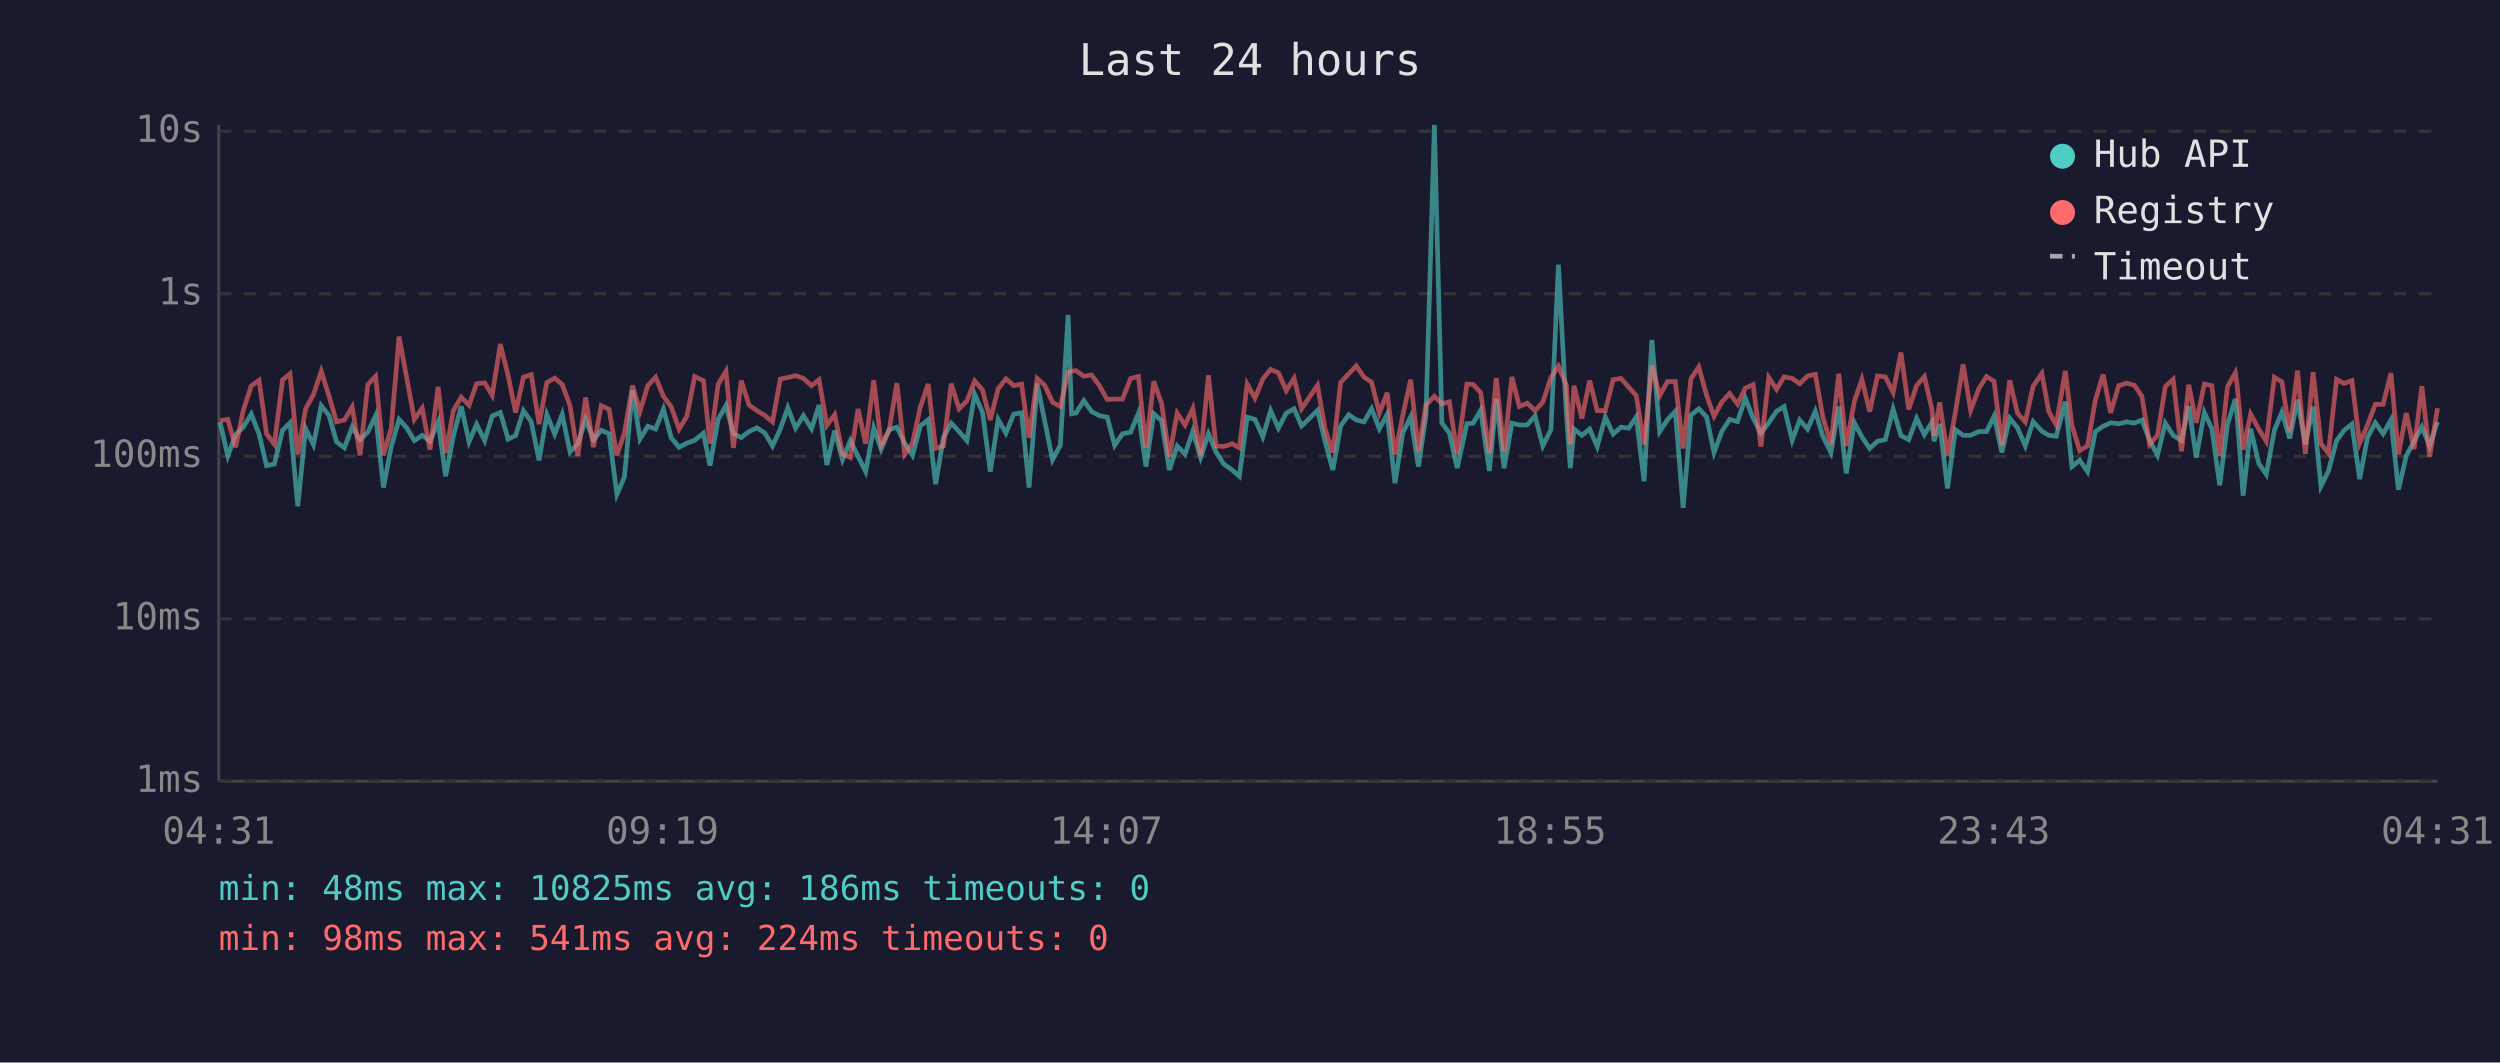
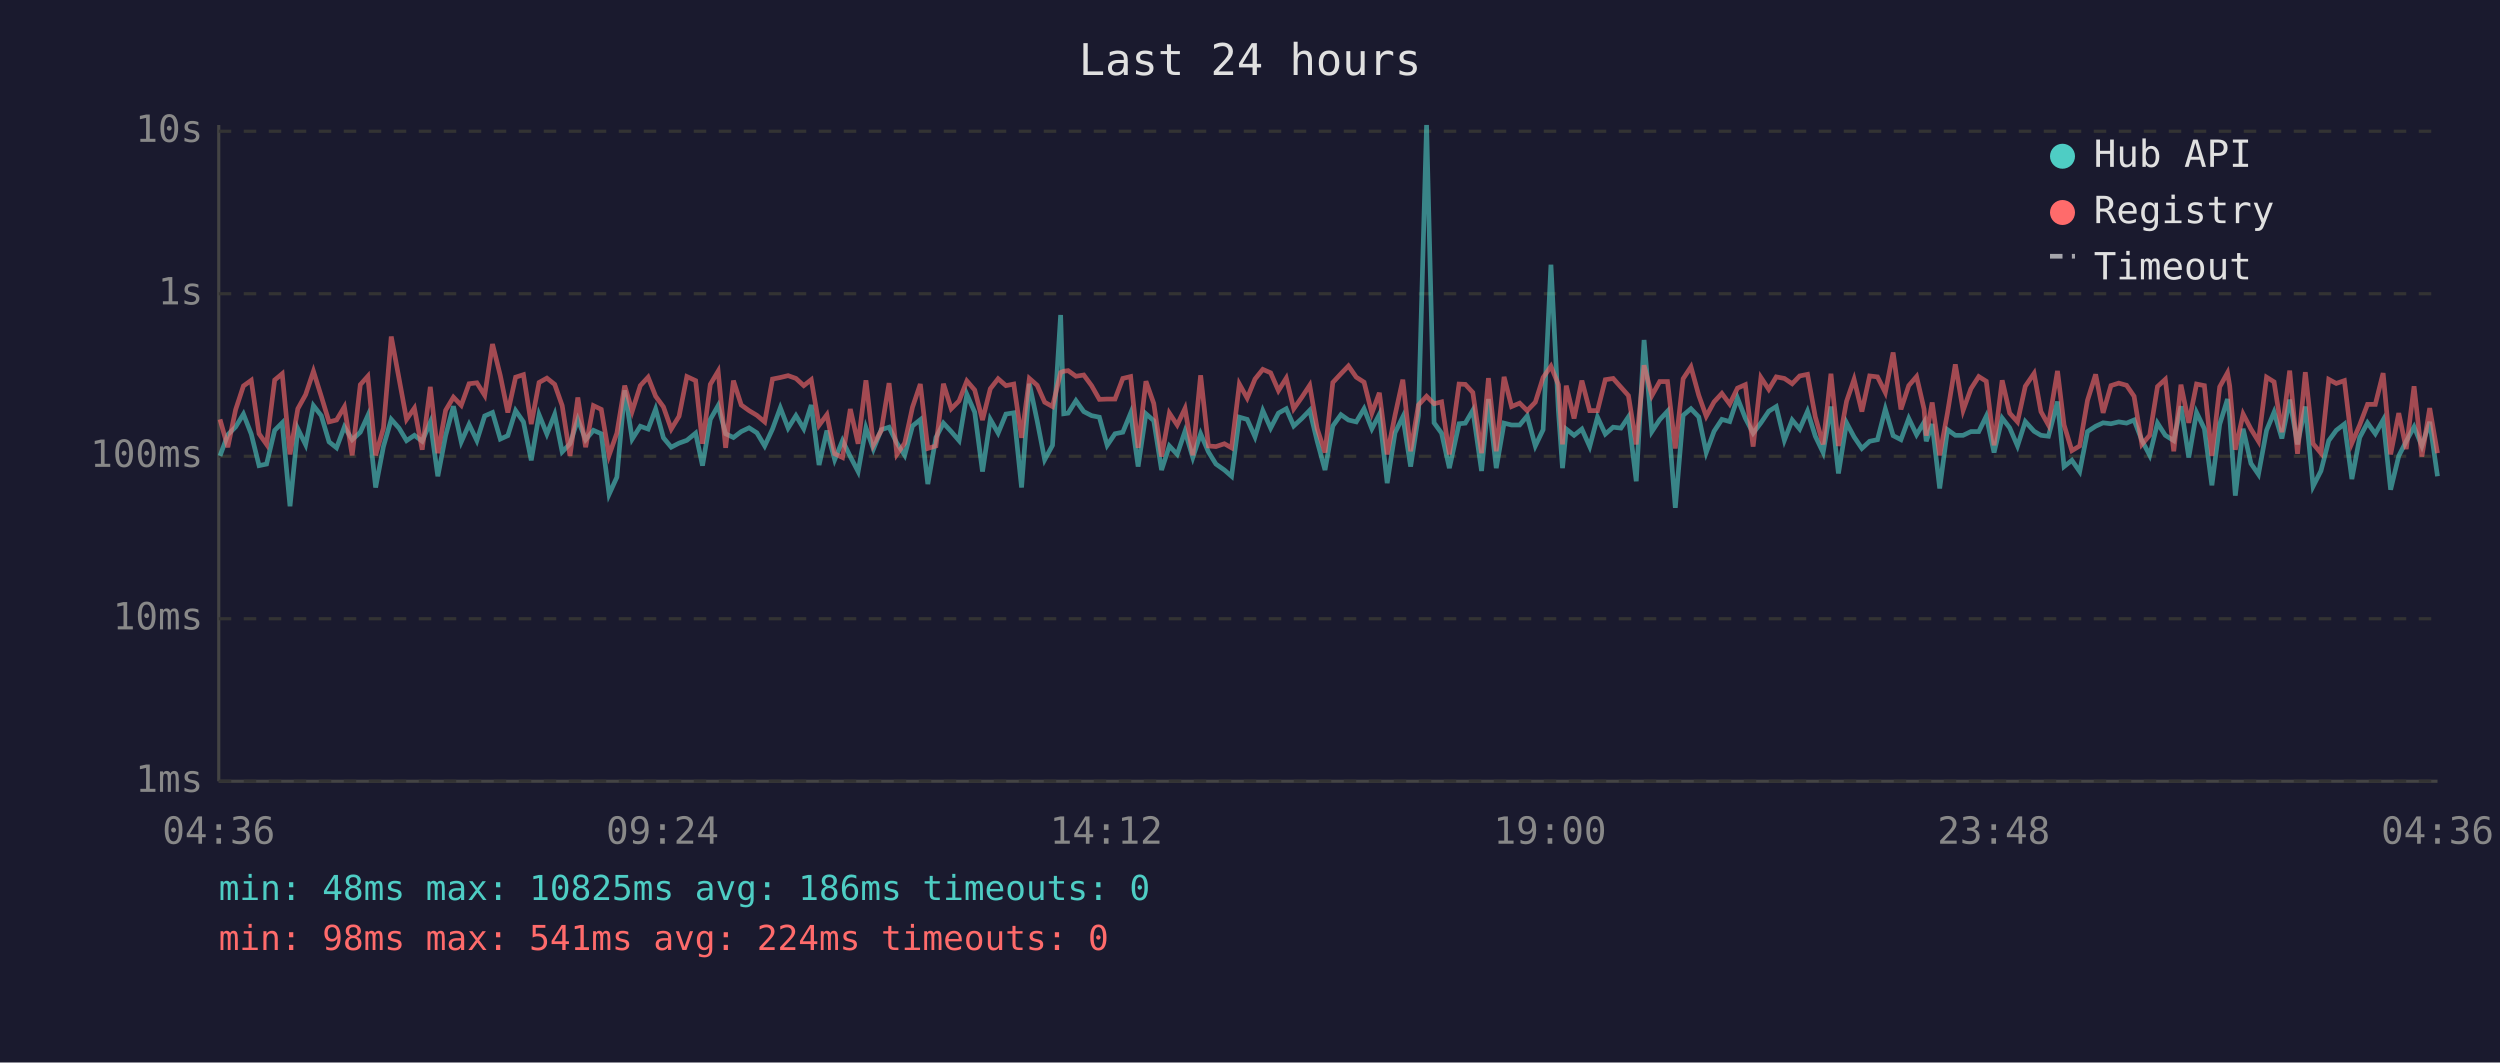
<svg xmlns="http://www.w3.org/2000/svg" viewBox="0 0 800 340" font-family="monospace" font-size="12">
  <rect width="800" height="340" fill="#1a1a2e" />
  <text x="400" y="24" fill="#e0e0e0" font-size="14" text-anchor="middle">Last 24 hours</text>
  <line x1="70" y1="40" x2="70" y2="250" stroke="#444" stroke-width="1" />
  <line x1="70" y1="250" x2="780" y2="250" stroke="#444" stroke-width="1" />
  <line x1="70" y1="250" x2="780" y2="250" stroke="#333" stroke-width="1" stroke-dasharray="4" />
  <text x="65" y="250" fill="#888" text-anchor="end" dominant-baseline="middle">1ms</text>
  <line x1="70" y1="198" x2="780" y2="198" stroke="#333" stroke-width="1" stroke-dasharray="4" />
  <text x="65" y="198" fill="#888" text-anchor="end" dominant-baseline="middle">10ms</text>
  <line x1="70" y1="146" x2="780" y2="146" stroke="#333" stroke-width="1" stroke-dasharray="4" />
  <text x="65" y="146" fill="#888" text-anchor="end" dominant-baseline="middle">100ms</text>
  <line x1="70" y1="94" x2="780" y2="94" stroke="#333" stroke-width="1" stroke-dasharray="4" />
  <text x="65" y="94" fill="#888" text-anchor="end" dominant-baseline="middle">1s</text>
  <line x1="70" y1="42" x2="780" y2="42" stroke="#333" stroke-width="1" stroke-dasharray="4" />
  <text x="65" y="42" fill="#888" text-anchor="end" dominant-baseline="middle">10s</text>
-   <text x="70" y="270" fill="#888" text-anchor="middle">04:31</text>
-   <text x="212" y="270" fill="#888" text-anchor="middle">09:19</text>
-   <text x="354" y="270" fill="#888" text-anchor="middle">14:07</text>
-   <text x="496" y="270" fill="#888" text-anchor="middle">18:55</text>
-   <text x="638" y="270" fill="#888" text-anchor="middle">23:43</text>
-   <text x="780" y="270" fill="#888" text-anchor="middle">04:31</text>
-   <polyline points="70.4,135.1 72.9,145.9 75.4,139.1 77.9,136.6 80.4,132.5 82.9,138.9 85.3,149.0 87.8,148.5 90.4,137.7 92.8,135.3 95.3,162.0 97.8,137.2 100.3,142.3 102.8,129.8 105.3,133.0 107.7,141.4 110.2,143.3 112.7,136.6 115.2,140.7 117.7,138.3 120.2,133.0 122.7,156.0 125.2,142.9 127.7,134.2 130.2,137.0 132.6,141.0 135.1,139.3 137.6,141.2 140.2,135.1 142.6,152.4 145.1,139.4 147.6,130.0 150.1,141.4 152.5,135.8 155.1,141.0 157.5,133.1 160.1,132.0 162.6,140.5 165.0,139.4 167.5,131.4 170.0,135.0 172.5,147.3 175.0,132.7 177.5,138.9 179.9,132.6 182.4,144.6 184.9,142.0 187.4,134.2 189.9,140.7 192.4,137.7 194.9,138.8 197.4,158.2 199.8,152.7 202.4,124.9 204.8,140.5 207.3,136.4 209.8,137.3 212.3,130.9 214.8,140.1 217.3,143.1 219.8,141.8 222.3,140.9 225.1,138.6 227.2,149.0 229.8,134.2 232.3,129.8 234.7,138.8 237.2,140.0 239.7,138.1 242.2,136.9 244.7,138.5 247.2,142.7 249.7,137.3 252.1,130.5 254.6,137.0 257.1,133.0 259.7,137.2 262.1,129.6 264.6,148.8 267.1,137.8 269.6,147.1 272.1,141.0 274.6,146.1 277.0,150.9 279.6,136.9 282.0,143.7 284.5,137.5 287.0,136.7 289.5,141.8 292.0,145.7 294.5,136.3 297.0,134.3 299.4,154.9 301.9,140.0 304.4,135.4 306.9,138.1 309.4,141.0 311.9,126.2 314.4,131.9 316.9,150.9 319.4,134.2 321.9,138.6 324.4,132.5 326.9,132.1 329.3,156.0 331.9,122.8 334.3,134.7 336.8,147.1 339.3,142.5 341.8,100.8 342.9,132.4 344.3,132.2 346.8,128.2 349.3,131.7 351.8,133.0 354.3,133.5 356.7,142.5 359.2,138.8 361.8,138.3 364.3,132.2 366.7,149.3 369.2,132.4 371.7,134.6 374.2,150.4 376.7,142.7 379.2,145.4 381.7,138.0 384.2,146.4 386.7,138.8 389.1,144.6 391.6,148.5 394.3,150.4 396.6,152.4 399.1,133.5 401.6,134.2 404.1,139.8 406.6,131.4 409.1,137.0 411.6,132.2 414.1,130.8 416.5,136.3 419.0,133.9 421.6,131.3 424.0,141.2 426.5,150.4 429.0,136.3 431.6,132.7 434.0,134.4 436.5,135.0 438.9,130.8 441.4,137.2 443.9,132.6 446.4,154.6 448.9,138.5 451.4,133.4 453.9,149.3 456.3,133.0 459.0,40.0 461.4,135.3 463.8,138.6 466.3,149.8 469.4,135.6 471.4,135.4 473.8,131.3 476.6,150.7 478.8,127.7 481.3,149.8 483.8,135.4 486.2,136.0 488.7,136.0 491.2,133.1 493.7,142.7 496.3,137.5 498.7,84.7 501.2,131.6 502.5,149.8 503.7,137.3 506.2,139.3 508.7,137.3 511.1,142.9 513.7,133.5 516.2,138.9 518.7,136.7 521.2,137.0 523.6,133.4 526.1,154.0 528.6,108.8 531.1,138.1 533.6,134.3 536.1,131.6 538.6,162.5 541.1,132.9 543.6,130.8 546.1,133.4 548.5,144.8 551.0,138.0 553.5,134.2 556.0,134.9 558.5,127.4 561.0,133.8 563.5,138.6 566.0,135.3 568.5,131.6 570.9,130.1 573.5,140.9 575.9,134.4 578.4,137.3 580.9,131.6 583.3,139.6 585.9,144.8 588.4,130.1 590.8,151.5 593.4,135.3 595.8,139.8 598.3,143.5 600.8,141.2 603.3,140.7 605.8,130.9 608.3,139.4 610.8,140.7 613.3,133.9 615.8,139.1 618.2,135.1 618.9,141.2 620.7,135.7 623.2,156.3 625.7,137.5 628.2,139.3 630.6,139.3 633.2,138.1 635.7,138.1 638.1,133.2 640.6,144.8 643.1,133.8 645.6,136.9 648.1,142.7 650.6,134.9 653.4,138.0 655.6,139.3 658.0,139.6 660.9,128.5 663.0,149.3 665.5,147.3 668.0,150.9 670.5,138.1 673.0,136.4 675.4,135.3 678.0,135.6 680.5,135.0 683.0,135.4 685.4,134.4 687.9,140.9 690.4,145.7 692.9,135.4 695.4,139.3 698.1,141.0 700.4,130.0 702.8,146.4 705.4,132.0 707.8,137.2 710.3,155.3 712.8,135.8 715.3,127.7 715.9,133.4 717.8,158.6 720.2,137.2 722.8,148.3 725.2,151.8 727.8,137.7 730.2,131.9 732.7,140.3 735.2,127.9 737.7,142.2 740.2,130.1 742.7,155.6 745.1,150.7 747.7,141.0 750.1,137.7 752.6,135.7 755.1,153.3 757.6,140.0 760.1,135.3 762.6,138.8 765.1,134.4 767.5,156.7 770.0,145.9 772.5,141.2 775.0,136.6 777.5,142.7 780.0,135.0" fill="none" stroke="#4ecdc4" stroke-width="1.5" opacity="0.6" />
-   <polyline points="70.4,134.6 72.9,134.2 75.4,143.1 77.9,131.1 80.4,123.5 82.9,121.7 85.3,138.8 87.8,142.2 90.4,121.6 92.8,119.6 95.3,145.4 97.8,130.8 100.3,126.3 102.8,118.8 105.3,126.8 107.7,135.0 110.2,134.4 112.7,130.2 115.2,145.7 117.7,123.1 120.2,120.4 122.7,145.7 125.2,137.0 127.7,107.7 130.2,121.2 132.6,134.2 135.1,130.6 137.6,143.9 140.2,123.8 142.6,145.0 145.1,131.3 147.6,127.1 150.1,129.7 152.5,122.8 155.1,122.5 157.5,126.5 160.1,110.1 162.6,120.2 165.0,132.0 167.5,120.7 170.0,119.9 172.5,135.7 175.0,122.4 177.5,121.0 179.9,123.0 182.4,129.8 184.9,145.9 187.4,127.2 189.9,143.1 192.4,129.8 194.9,131.0 197.4,145.7 199.8,138.6 202.4,123.4 204.8,131.6 207.3,123.4 209.8,120.7 212.3,126.8 214.8,130.2 217.3,137.3 219.8,133.2 222.3,120.5 225.1,121.8 227.2,142.0 229.8,123.0 232.3,118.8 234.7,143.3 237.2,121.8 239.7,129.6 242.2,131.4 244.7,132.9 247.2,135.0 249.7,121.3 252.1,120.8 254.6,120.2 257.1,121.1 259.7,123.4 262.1,121.5 264.6,136.1 267.1,132.7 269.6,145.2 272.1,146.4 274.6,130.9 277.0,142.0 279.6,121.7 282.0,142.3 284.5,137.8 287.0,122.6 289.5,145.4 292.0,141.8 294.5,130.3 297.0,122.9 299.4,143.5 301.9,142.7 304.4,122.8 306.9,130.8 309.4,128.3 311.9,121.9 314.4,124.8 316.9,134.4 319.4,124.4 321.9,121.2 324.4,123.4 326.9,122.9 329.3,140.1 331.9,121.1 334.3,123.3 336.8,128.7 339.3,130.1 341.8,119.2 342.9,118.8 344.3,118.6 346.8,120.4 349.3,120.0 351.8,123.4 354.3,127.8 356.7,127.7 359.2,127.7 361.8,121.1 364.3,120.5 366.7,143.3 369.2,122.0 371.7,129.1 374.2,146.1 376.7,132.2 379.2,136.0 381.7,130.7 384.2,145.7 386.7,120.1 389.1,142.7 391.6,142.9 394.3,142.0 396.6,143.3 399.1,122.9 401.6,127.4 404.1,121.3 406.6,118.2 409.1,119.3 411.6,125.0 414.1,121.0 416.5,130.8 419.0,127.1 421.6,123.3 424.0,137.2 426.5,144.8 429.0,122.4 431.6,119.6 434.0,117.1 436.5,120.7 438.9,122.3 441.4,132.2 443.9,125.7 446.4,145.4 448.9,132.9 451.4,121.5 453.9,144.4 456.3,129.6 459.0,126.8 461.4,129.2 463.8,128.6 466.3,145.4 469.4,122.9 471.4,123.0 473.8,125.6 476.6,145.0 478.8,121.0 481.3,144.4 483.8,120.6 486.2,130.1 488.7,129.0 491.2,131.4 493.7,128.7 496.3,120.8 498.7,117.2 501.2,123.1 502.5,142.2 503.7,123.4 506.2,133.9 508.7,121.8 511.1,131.4 513.7,131.4 516.2,121.5 518.7,121.1 521.2,123.9 523.6,126.6 526.1,142.2 528.6,116.9 531.1,126.6 533.6,122.1 536.1,122.1 538.6,143.5 541.1,121.2 543.6,117.4 546.1,126.5 548.5,133.2 551.0,128.6 553.5,125.9 556.0,129.3 558.5,124.2 561.0,123.1 563.5,142.9 566.0,120.8 568.5,124.6 570.9,120.6 573.5,121.1 575.9,122.8 578.4,120.3 580.9,119.8 583.3,133.4 585.9,142.2 588.4,119.6 590.8,142.7 593.4,128.4 595.8,121.4 598.3,131.7 600.8,120.3 603.3,120.6 605.8,125.6 608.3,112.8 610.8,131.0 613.3,123.4 615.8,120.5 618.2,130.9 618.9,139.4 620.7,128.8 623.2,145.7 625.7,132.1 628.2,116.6 630.6,131.3 633.2,124.4 635.7,120.5 638.1,122.0 640.6,142.5 643.1,121.7 645.6,132.2 648.1,135.0 650.6,123.6 653.4,119.5 655.6,131.7 658.0,136.0 660.9,118.7 663.0,136.0 665.5,144.2 668.0,142.7 670.5,128.1 673.0,119.8 675.4,132.1 678.0,123.4 680.5,122.6 683.0,123.3 685.4,126.8 687.9,142.2 690.4,139.3 692.9,123.7 695.4,121.4 698.1,144.4 700.4,123.1 702.8,135.3 705.4,122.9 707.8,123.4 710.3,145.9 712.8,123.8 715.3,119.3 715.9,123.5 717.8,143.9 720.2,132.5 722.8,137.3 725.2,141.2 727.8,120.7 730.2,122.2 732.7,138.3 735.2,118.6 737.7,145.2 740.2,119.1 742.7,142.0 745.1,145.0 747.7,121.4 750.1,122.7 752.6,121.8 755.1,141.8 757.6,136.0 760.1,129.4 762.6,129.4 765.1,119.4 767.5,145.4 770.0,132.2 772.5,143.7 775.0,123.6 777.5,146.1 780.0,130.6" fill="none" stroke="#ff6b6b" stroke-width="1.5" opacity="0.6" />
+   <text x="70" y="270" fill="#888" text-anchor="middle">04:36</text>
+   <text x="212" y="270" fill="#888" text-anchor="middle">09:24</text>
+   <text x="354" y="270" fill="#888" text-anchor="middle">14:12</text>
+   <text x="496" y="270" fill="#888" text-anchor="middle">19:00</text>
+   <text x="638" y="270" fill="#888" text-anchor="middle">23:48</text>
+   <text x="780" y="270" fill="#888" text-anchor="middle">04:36</text>
+   <polyline points="70.4,145.9 72.9,139.1 75.4,136.6 77.9,132.5 80.4,138.9 82.9,149.0 85.3,148.5 87.9,137.7 90.3,135.3 92.8,162.0 95.3,137.2 97.8,142.3 100.3,129.8 102.8,133.0 105.3,141.4 107.7,143.3 110.2,136.6 112.7,140.7 115.3,138.3 117.7,133.0 120.2,156.0 122.7,142.9 125.2,134.2 127.7,137.0 130.1,141.0 132.6,139.3 135.1,141.2 137.7,135.1 140.1,152.4 142.6,139.4 145.1,130.0 147.6,141.4 150.1,135.8 152.6,141.0 155.1,133.1 157.6,132.0 160.1,140.5 162.5,139.4 165.0,131.4 167.5,135.0 170.0,147.3 172.5,132.7 175.0,138.9 177.5,132.6 179.9,144.6 182.4,142.0 184.9,134.2 187.4,140.7 189.9,137.7 192.4,138.8 194.9,158.2 197.4,152.7 199.9,124.9 202.3,140.5 204.9,136.4 207.4,137.3 209.8,130.9 212.3,140.1 214.8,143.1 217.3,141.8 219.8,140.9 222.6,138.6 224.8,149.0 227.3,134.2 229.8,129.8 232.2,138.8 234.7,140.0 237.2,138.1 239.7,136.9 242.2,138.5 244.7,142.7 247.2,137.3 249.7,130.5 252.2,137.0 254.7,133.0 257.2,137.2 259.6,129.6 262.1,148.8 264.6,137.8 267.1,147.1 269.6,141.0 272.1,146.1 274.6,150.9 277.1,136.9 279.5,143.7 282.0,137.5 284.5,136.7 287.0,141.8 289.5,145.7 292.0,136.3 294.5,134.3 296.9,154.9 299.5,140.0 301.9,135.4 304.4,138.1 306.9,141.0 309.4,126.2 311.9,131.9 314.4,150.9 316.9,134.2 319.4,138.6 321.9,132.5 324.4,132.1 326.9,156.0 329.4,122.8 331.9,134.7 334.3,147.1 336.8,142.5 339.4,100.8 340.4,132.4 341.8,132.2 344.3,128.2 346.8,131.7 349.3,133.0 351.8,133.5 354.3,142.5 356.8,138.8 359.3,138.3 361.8,132.2 364.2,149.3 366.7,132.4 369.2,134.6 371.7,150.4 374.2,142.7 376.7,145.4 379.2,138.0 381.7,146.4 384.2,138.8 386.7,144.6 389.1,148.5 391.8,150.4 394.1,152.4 396.6,133.5 399.1,134.2 401.6,139.8 404.1,131.4 406.6,137.0 409.1,132.2 411.6,130.8 414.0,136.3 416.6,133.9 419.1,131.3 421.5,141.2 424.0,150.4 426.5,136.3 429.1,132.7 431.5,134.4 434.0,135.0 436.5,130.8 439.0,137.2 441.4,132.6 443.9,154.6 446.4,138.5 448.9,133.4 451.4,149.3 453.9,133.0 456.5,40.0 458.9,135.3 461.3,138.6 463.8,149.8 466.9,135.6 468.9,135.4 471.3,131.3 474.1,150.7 476.3,127.7 478.8,149.8 481.3,135.4 483.7,136.0 486.3,136.0 488.7,133.1 491.3,142.7 493.8,137.5 496.3,84.7 498.7,131.6 500.0,149.8 501.2,137.3 503.7,139.3 506.2,137.3 508.7,142.9 511.2,133.5 513.7,138.9 516.2,136.7 518.7,137.0 521.1,133.4 523.6,154.0 526.1,108.8 528.6,138.1 531.1,134.3 533.6,131.6 536.1,162.5 538.6,132.9 541.1,130.8 543.6,133.4 546.0,144.8 548.5,138.0 551.0,134.2 553.5,134.9 556.0,127.4 558.5,133.8 561.0,138.6 563.5,135.3 566.0,131.6 568.4,130.1 571.0,140.9 573.5,134.4 575.9,137.3 578.4,131.6 580.9,139.6 583.4,144.8 585.9,130.1 588.3,151.5 590.9,135.3 593.3,139.8 595.8,143.5 598.3,141.2 600.8,140.7 603.3,130.9 605.8,139.4 608.3,140.7 610.8,133.9 613.3,139.1 615.7,135.1 616.4,141.2 618.3,135.7 620.7,156.3 623.2,137.5 625.7,139.3 628.2,139.3 630.7,138.1 633.2,138.1 635.6,133.2 638.1,144.8 640.7,133.8 643.1,136.9 645.6,142.7 648.1,134.9 650.9,138.0 653.1,139.3 655.5,139.6 658.4,128.5 660.5,149.3 663.0,147.3 665.5,150.9 668.0,138.1 670.6,136.4 673.0,135.3 675.5,135.6 678.0,135.0 680.5,135.4 682.9,134.4 685.4,140.9 687.9,145.7 690.4,135.4 692.9,139.3 695.6,141.0 697.9,130.0 700.4,146.4 702.9,132.0 705.4,137.2 707.8,155.3 710.3,135.8 712.8,127.7 713.5,133.4 715.3,158.6 717.8,137.2 720.3,148.3 722.7,151.8 725.3,137.7 727.7,131.9 730.2,140.3 732.7,127.9 735.2,142.2 737.7,130.1 740.2,155.6 742.7,150.7 745.2,141.0 747.6,137.7 750.2,135.7 752.6,153.3 755.1,140.0 757.6,135.3 760.1,138.8 762.6,134.4 765.0,156.7 767.6,145.9 770.0,141.2 772.5,136.6 775.0,142.7 777.5,135.0 780.0,152.4" fill="none" stroke="#4ecdc4" stroke-width="1.5" opacity="0.6" />
+   <polyline points="70.4,134.2 72.9,143.1 75.4,131.1 77.9,123.5 80.4,121.7 82.9,138.8 85.3,142.2 87.9,121.6 90.3,119.6 92.8,145.4 95.3,130.8 97.8,126.3 100.3,118.8 102.8,126.8 105.3,135.0 107.7,134.4 110.2,130.2 112.7,145.7 115.3,123.1 117.7,120.4 120.2,145.7 122.7,137.0 125.2,107.7 127.7,121.2 130.1,134.2 132.6,130.6 135.1,143.9 137.7,123.8 140.1,145.0 142.6,131.3 145.1,127.1 147.6,129.7 150.1,122.8 152.6,122.5 155.1,126.5 157.6,110.1 160.1,120.2 162.5,132.0 165.0,120.7 167.5,119.9 170.0,135.7 172.5,122.4 175.0,121.0 177.5,123.0 179.9,129.8 182.4,145.9 184.9,127.2 187.4,143.1 189.9,129.8 192.4,131.0 194.9,145.7 197.4,138.6 199.9,123.4 202.3,131.6 204.9,123.4 207.4,120.7 209.8,126.8 212.3,130.2 214.8,137.3 217.3,133.2 219.8,120.5 222.6,121.8 224.8,142.0 227.3,123.0 229.8,118.8 232.2,143.3 234.7,121.8 237.2,129.6 239.7,131.4 242.2,132.9 244.7,135.0 247.2,121.3 249.7,120.8 252.2,120.2 254.7,121.1 257.2,123.4 259.6,121.5 262.1,136.1 264.6,132.7 267.1,145.2 269.6,146.4 272.1,130.9 274.6,142.0 277.1,121.7 279.5,142.3 282.0,137.8 284.5,122.6 287.0,145.4 289.5,141.8 292.0,130.3 294.5,122.9 296.9,143.5 299.5,142.7 301.9,122.8 304.4,130.8 306.9,128.3 309.4,121.9 311.9,124.8 314.4,134.4 316.9,124.4 319.4,121.2 321.9,123.4 324.4,122.9 326.9,140.1 329.4,121.1 331.9,123.3 334.3,128.7 336.8,130.1 339.4,119.2 340.4,118.8 341.8,118.6 344.3,120.4 346.8,120.0 349.3,123.4 351.8,127.8 354.3,127.7 356.8,127.7 359.3,121.1 361.8,120.5 364.2,143.3 366.7,122.0 369.2,129.1 371.7,146.1 374.2,132.2 376.7,136.0 379.2,130.7 381.7,145.7 384.2,120.1 386.7,142.7 389.1,142.9 391.8,142.0 394.1,143.3 396.6,122.9 399.1,127.4 401.6,121.3 404.1,118.2 406.6,119.3 409.1,125.0 411.6,121.0 414.0,130.8 416.6,127.1 419.1,123.3 421.5,137.2 424.0,144.8 426.5,122.4 429.1,119.6 431.5,117.1 434.0,120.7 436.5,122.3 439.0,132.2 441.4,125.7 443.9,145.4 446.4,132.9 448.9,121.5 451.4,144.4 453.9,129.6 456.5,126.8 458.9,129.2 461.3,128.6 463.8,145.4 466.9,122.9 468.9,123.0 471.3,125.6 474.1,145.0 476.3,121.0 478.8,144.4 481.3,120.6 483.7,130.1 486.3,129.0 488.7,131.4 491.3,128.7 493.8,120.8 496.3,117.2 498.7,123.1 500.0,142.2 501.2,123.4 503.7,133.9 506.2,121.8 508.7,131.4 511.2,131.4 513.7,121.5 516.2,121.1 518.7,123.9 521.1,126.6 523.6,142.2 526.1,116.9 528.6,126.6 531.1,122.1 533.6,122.1 536.1,143.5 538.6,121.2 541.1,117.4 543.6,126.5 546.0,133.2 548.5,128.6 551.0,125.9 553.5,129.3 556.0,124.2 558.5,123.1 561.0,142.9 563.5,120.8 566.0,124.6 568.4,120.6 571.0,121.1 573.5,122.8 575.9,120.3 578.4,119.8 580.9,133.4 583.4,142.2 585.9,119.6 588.3,142.7 590.9,128.4 593.3,121.4 595.8,131.7 598.3,120.3 600.8,120.6 603.3,125.6 605.8,112.8 608.3,131.0 610.8,123.4 613.3,120.5 615.7,130.9 616.4,139.4 618.3,128.8 620.7,145.7 623.2,132.1 625.7,116.6 628.2,131.3 630.7,124.4 633.2,120.5 635.6,122.0 638.1,142.5 640.7,121.7 643.1,132.2 645.6,135.0 648.1,123.6 650.9,119.5 653.1,131.7 655.5,136.0 658.4,118.7 660.5,136.0 663.0,144.2 665.5,142.7 668.0,128.1 670.6,119.8 673.0,132.1 675.5,123.4 678.0,122.6 680.5,123.3 682.9,126.8 685.4,142.2 687.9,139.3 690.4,123.7 692.9,121.4 695.6,144.4 697.9,123.1 700.4,135.3 702.9,122.9 705.4,123.4 707.8,145.9 710.3,123.8 712.8,119.3 713.5,123.5 715.3,143.9 717.8,132.5 720.3,137.3 722.7,141.2 725.3,120.7 727.7,122.2 730.2,138.3 732.7,118.6 735.2,145.2 737.7,119.1 740.2,142.0 742.7,145.0 745.2,121.4 747.6,122.7 750.2,121.8 752.6,141.8 755.1,136.0 757.6,129.4 760.1,129.4 762.6,119.4 765.0,145.4 767.6,132.2 770.0,143.7 772.5,123.6 775.0,146.1 777.5,130.6 780.0,145.0" fill="none" stroke="#ff6b6b" stroke-width="1.5" opacity="0.6" />
  <circle cx="660" cy="50" r="4" fill="#4ecdc4" />
  <text x="670" y="50" fill="#e0e0e0" dominant-baseline="middle">Hub API</text>
  <circle cx="660" cy="68" r="4" fill="#ff6b6b" />
  <text x="670" y="68" fill="#e0e0e0" dominant-baseline="middle">Registry</text>
  <line x1="656" y1="82" x2="664" y2="82" stroke="#e0e0e0" stroke-width="1.5" stroke-dasharray="4,3" opacity="0.7" />
  <text x="670" y="86" fill="#e0e0e0" dominant-baseline="middle">Timeout</text>
  <text x="70" y="288" fill="#4ecdc4" font-size="11">min: 48ms  max: 10825ms  avg: 186ms  timeouts: 0</text>
  <text x="70" y="304" fill="#ff6b6b" font-size="11">min: 98ms  max: 541ms  avg: 224ms  timeouts: 0</text>
</svg>
